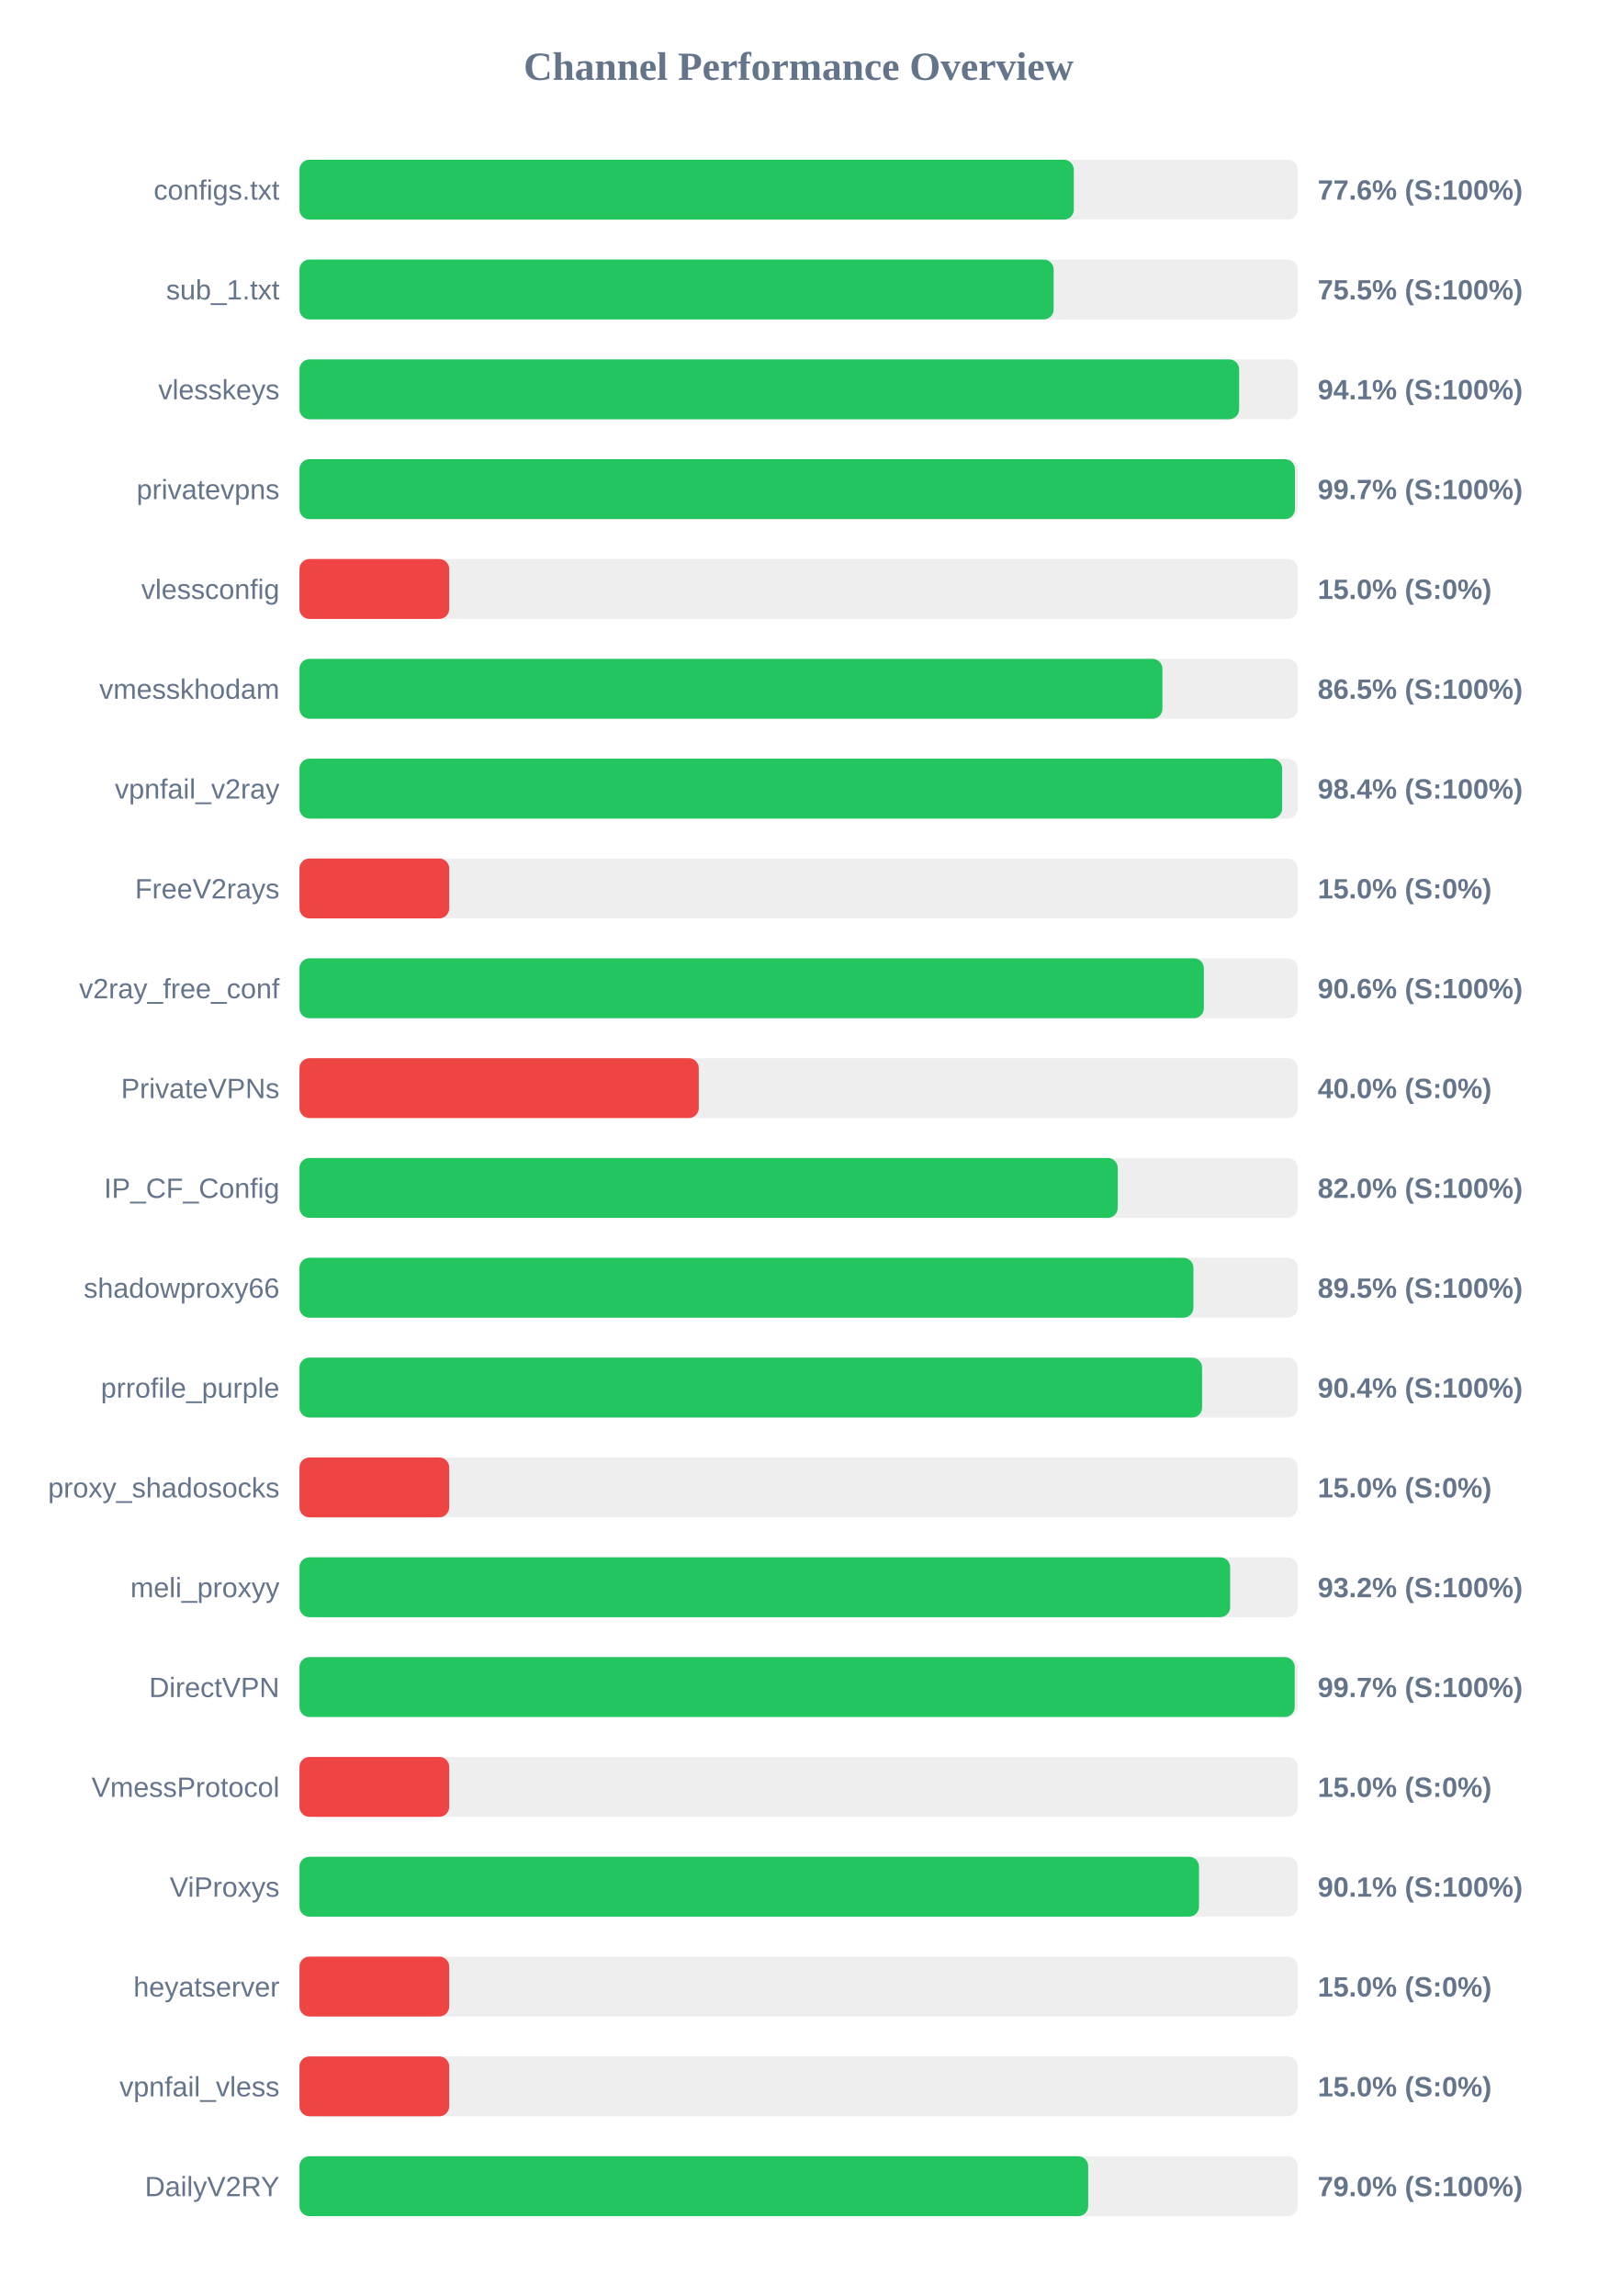
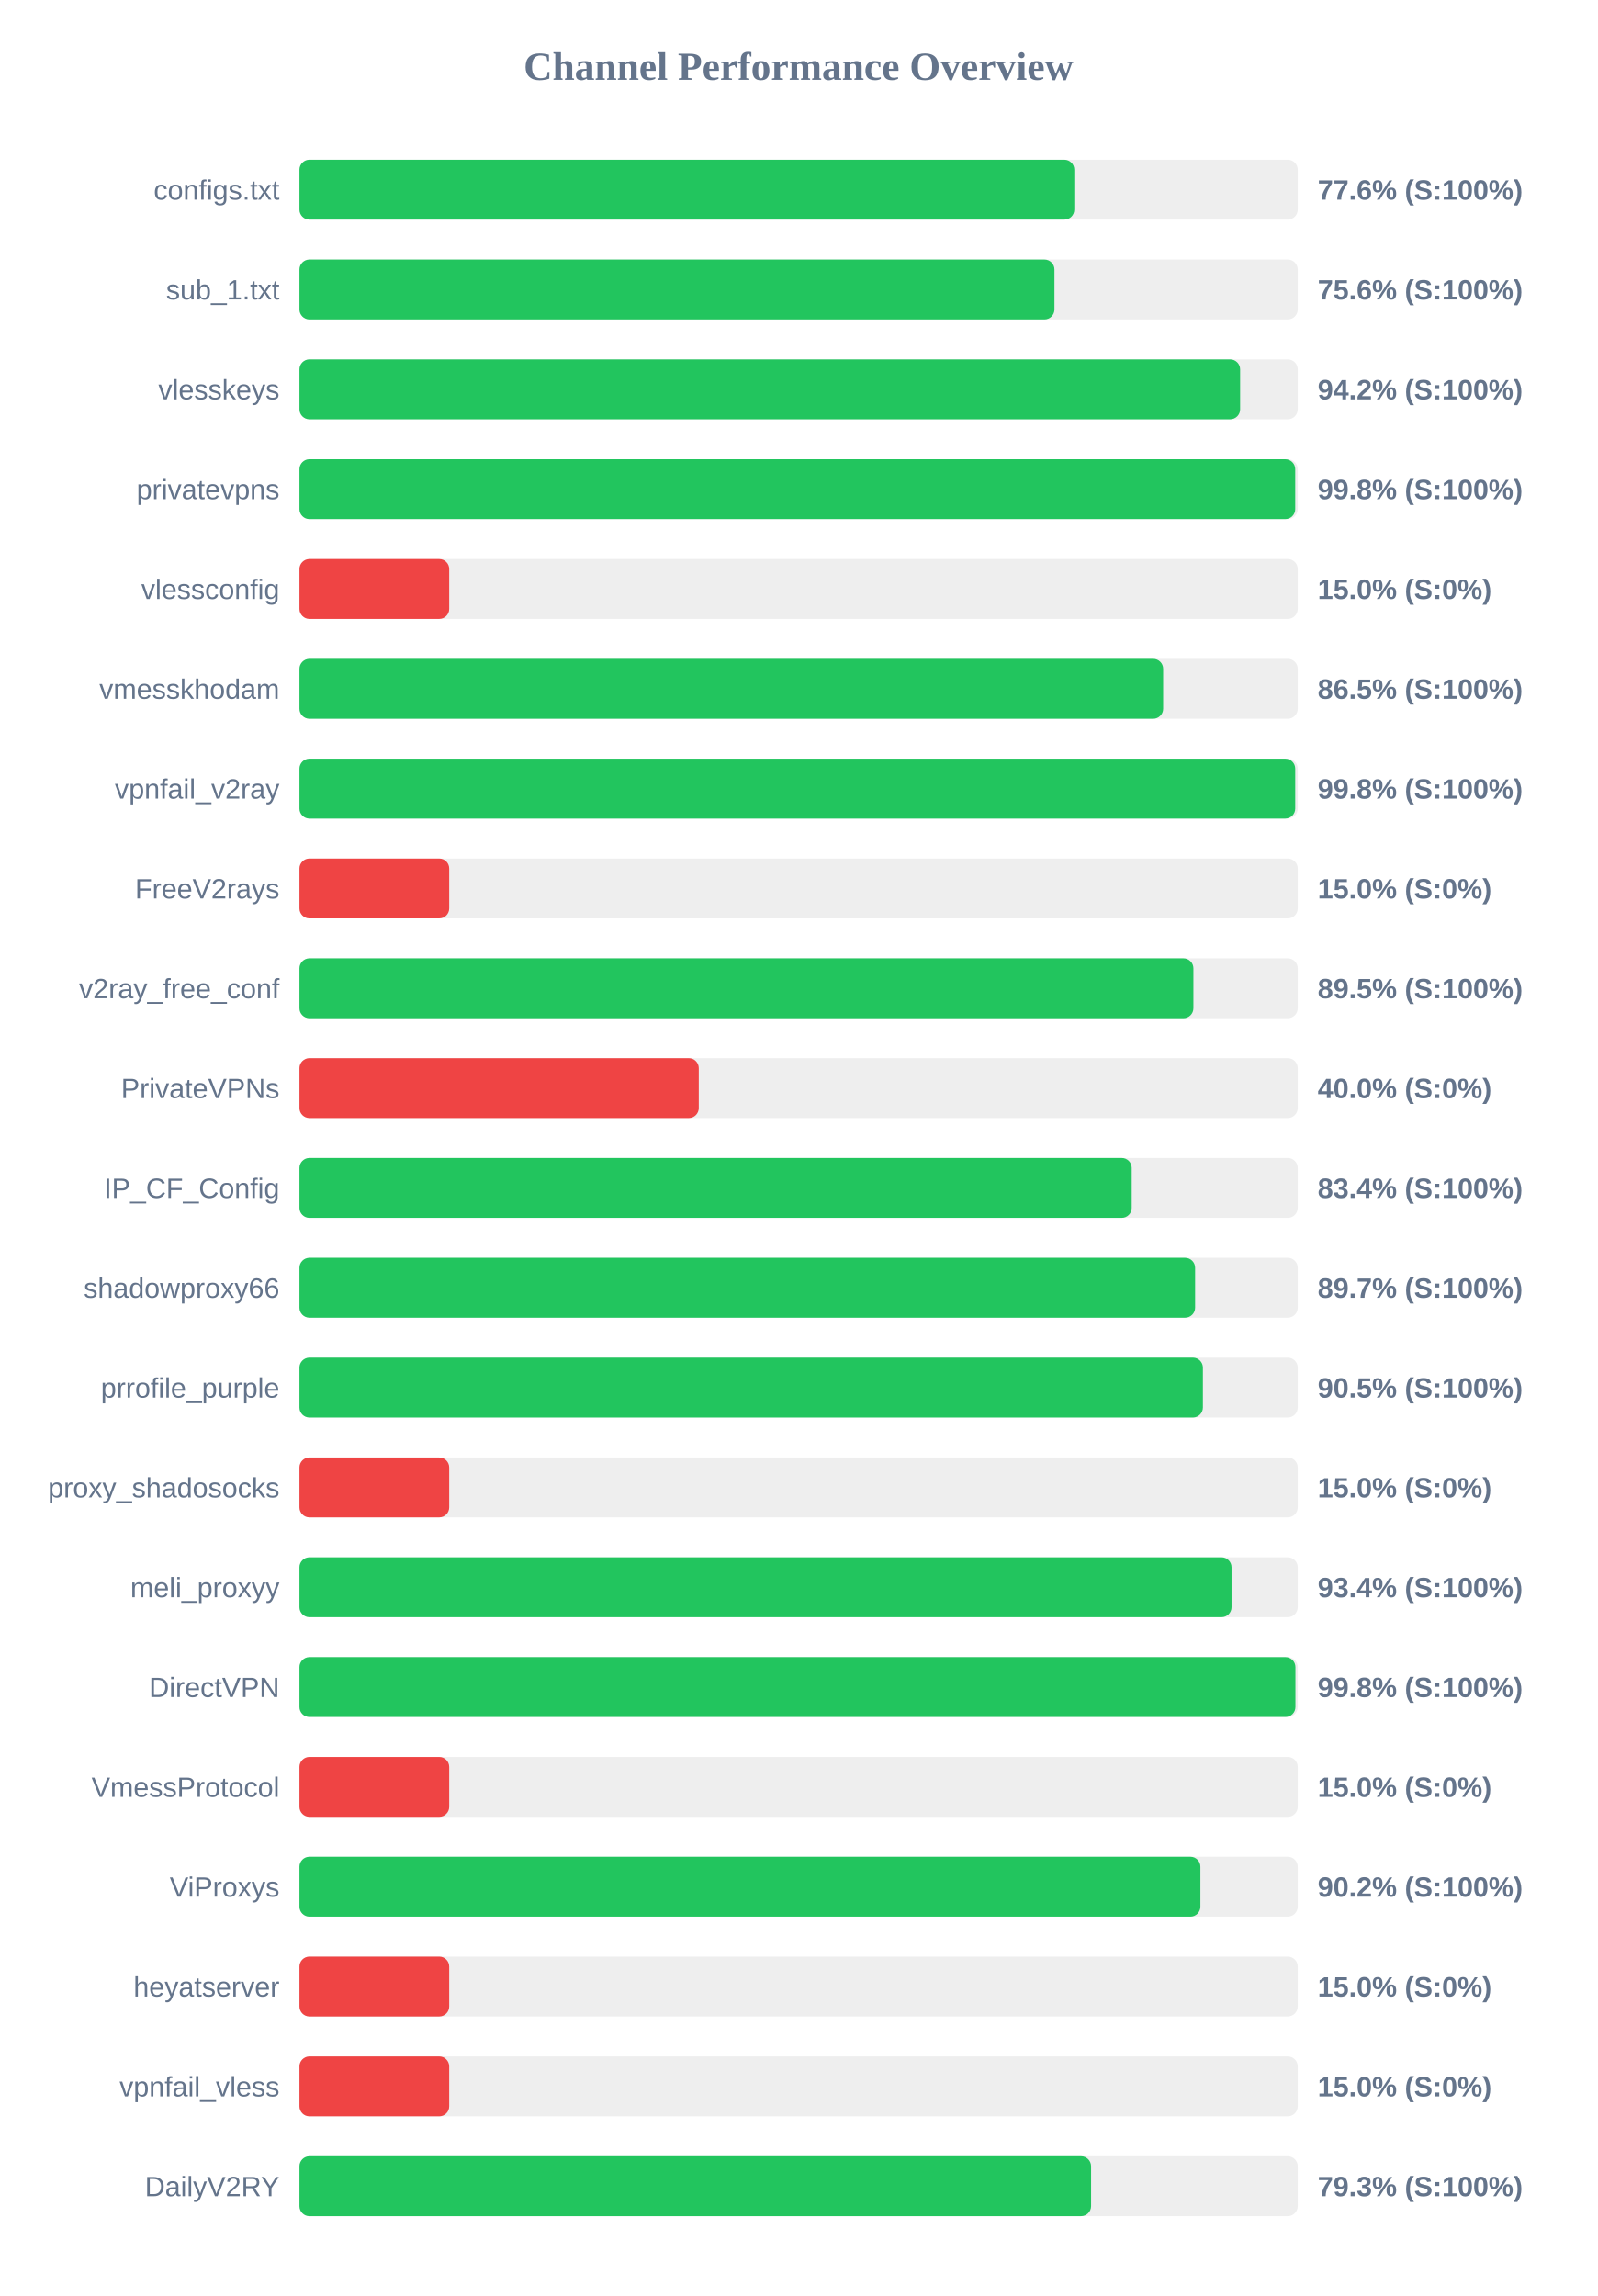
<svg xmlns="http://www.w3.org/2000/svg" width="800" height="1150" version="1.1">
  <style>
        .row { font: 14px Arial; fill: #64748b; }
        .score { font: bold 14px Arial; fill: #64748b; }
    </style>
  <text x="400" y="40" text-anchor="middle" font-size="20px" font-weight="bold" fill="#64748b">Channel Performance Overview</text>
  <rect x="150" y="80" width="500" height="30" fill="#eee" rx="5" />
-   <rect x="150" y="80" width="387.85" height="30" fill="#22c55e" rx="5" />
+   <rect x="150" y="80" width="388.1" height="30" fill="#22c55e" rx="5" />
  <text x="140" y="100" text-anchor="end" class="row">configs.txt</text>
  <text x="660" y="100" text-anchor="start" class="score">77.6% (S:100%)</text>
  <rect x="150" y="130" width="500" height="30" fill="#eee" rx="5" />
-   <rect x="150" y="130" width="377.75" height="30" fill="#22c55e" rx="5" />
+   <rect x="150" y="130" width="378.15" height="30" fill="#22c55e" rx="5" />
  <text x="140" y="150" text-anchor="end" class="row">sub_1.txt</text>
-   <text x="660" y="150" text-anchor="start" class="score">75.5% (S:100%)</text>
+   <text x="660" y="150" text-anchor="start" class="score">75.6% (S:100%)</text>
  <rect x="150" y="180" width="500" height="30" fill="#eee" rx="5" />
-   <rect x="150" y="180" width="470.65" height="30" fill="#22c55e" rx="5" />
+   <rect x="150" y="180" width="471.15" height="30" fill="#22c55e" rx="5" />
  <text x="140" y="200" text-anchor="end" class="row">vlesskeys</text>
-   <text x="660" y="200" text-anchor="start" class="score">94.1% (S:100%)</text>
+   <text x="660" y="200" text-anchor="start" class="score">94.2% (S:100%)</text>
  <rect x="150" y="230" width="500" height="30" fill="#eee" rx="5" />
-   <rect x="150" y="230" width="498.6" height="30" fill="#22c55e" rx="5" />
+   <rect x="150" y="230" width="498.75" height="30" fill="#22c55e" rx="5" />
  <text x="140" y="250" text-anchor="end" class="row">privatevpns</text>
-   <text x="660" y="250" text-anchor="start" class="score">99.7% (S:100%)</text>
+   <text x="660" y="250" text-anchor="start" class="score">99.8% (S:100%)</text>
  <rect x="150" y="280" width="500" height="30" fill="#eee" rx="5" />
  <rect x="150" y="280" width="75.0" height="30" fill="#ef4444" rx="5" />
  <text x="140" y="300" text-anchor="end" class="row">vlessconfig</text>
  <text x="660" y="300" text-anchor="start" class="score">15.0% (S:0%)</text>
  <rect x="150" y="330" width="500" height="30" fill="#eee" rx="5" />
-   <rect x="150" y="330" width="432.25" height="30" fill="#22c55e" rx="5" />
+   <rect x="150" y="330" width="432.6" height="30" fill="#22c55e" rx="5" />
  <text x="140" y="350" text-anchor="end" class="row">vmesskhodam</text>
  <text x="660" y="350" text-anchor="start" class="score">86.5% (S:100%)</text>
  <rect x="150" y="380" width="500" height="30" fill="#eee" rx="5" />
-   <rect x="150" y="380" width="492.2" height="30" fill="#22c55e" rx="5" />
+   <rect x="150" y="380" width="498.75" height="30" fill="#22c55e" rx="5" />
  <text x="140" y="400" text-anchor="end" class="row">vpnfail_v2ray</text>
-   <text x="660" y="400" text-anchor="start" class="score">98.4% (S:100%)</text>
+   <text x="660" y="400" text-anchor="start" class="score">99.8% (S:100%)</text>
  <rect x="150" y="430" width="500" height="30" fill="#eee" rx="5" />
  <rect x="150" y="430" width="75.0" height="30" fill="#ef4444" rx="5" />
  <text x="140" y="450" text-anchor="end" class="row">FreeV2rays</text>
  <text x="660" y="450" text-anchor="start" class="score">15.0% (S:0%)</text>
  <rect x="150" y="480" width="500" height="30" fill="#eee" rx="5" />
-   <rect x="150" y="480" width="453.0" height="30" fill="#22c55e" rx="5" />
+   <rect x="150" y="480" width="447.75" height="30" fill="#22c55e" rx="5" />
  <text x="140" y="500" text-anchor="end" class="row">v2ray_free_conf</text>
-   <text x="660" y="500" text-anchor="start" class="score">90.6% (S:100%)</text>
+   <text x="660" y="500" text-anchor="start" class="score">89.5% (S:100%)</text>
  <rect x="150" y="530" width="500" height="30" fill="#eee" rx="5" />
  <rect x="150" y="530" width="200.0" height="30" fill="#ef4444" rx="5" />
  <text x="140" y="550" text-anchor="end" class="row">PrivateVPNs</text>
  <text x="660" y="550" text-anchor="start" class="score">40.0% (S:0%)</text>
  <rect x="150" y="580" width="500" height="30" fill="#eee" rx="5" />
-   <rect x="150" y="580" width="409.85" height="30" fill="#22c55e" rx="5" />
+   <rect x="150" y="580" width="416.85" height="30" fill="#22c55e" rx="5" />
  <text x="140" y="600" text-anchor="end" class="row">IP_CF_Config</text>
-   <text x="660" y="600" text-anchor="start" class="score">82.0% (S:100%)</text>
+   <text x="660" y="600" text-anchor="start" class="score">83.4% (S:100%)</text>
  <rect x="150" y="630" width="500" height="30" fill="#eee" rx="5" />
-   <rect x="150" y="630" width="447.75" height="30" fill="#22c55e" rx="5" />
+   <rect x="150" y="630" width="448.6" height="30" fill="#22c55e" rx="5" />
  <text x="140" y="650" text-anchor="end" class="row">shadowproxy66</text>
-   <text x="660" y="650" text-anchor="start" class="score">89.5% (S:100%)</text>
+   <text x="660" y="650" text-anchor="start" class="score">89.7% (S:100%)</text>
  <rect x="150" y="680" width="500" height="30" fill="#eee" rx="5" />
-   <rect x="150" y="680" width="452.1" height="30" fill="#22c55e" rx="5" />
+   <rect x="150" y="680" width="452.5" height="30" fill="#22c55e" rx="5" />
  <text x="140" y="700" text-anchor="end" class="row">prrofile_purple</text>
-   <text x="660" y="700" text-anchor="start" class="score">90.4% (S:100%)</text>
+   <text x="660" y="700" text-anchor="start" class="score">90.5% (S:100%)</text>
  <rect x="150" y="730" width="500" height="30" fill="#eee" rx="5" />
  <rect x="150" y="730" width="75.0" height="30" fill="#ef4444" rx="5" />
  <text x="140" y="750" text-anchor="end" class="row">proxy_shadosocks</text>
  <text x="660" y="750" text-anchor="start" class="score">15.0% (S:0%)</text>
  <rect x="150" y="780" width="500" height="30" fill="#eee" rx="5" />
-   <rect x="150" y="780" width="466.15" height="30" fill="#22c55e" rx="5" />
+   <rect x="150" y="780" width="466.85" height="30" fill="#22c55e" rx="5" />
  <text x="140" y="800" text-anchor="end" class="row">meli_proxyy</text>
-   <text x="660" y="800" text-anchor="start" class="score">93.2% (S:100%)</text>
+   <text x="660" y="800" text-anchor="start" class="score">93.4% (S:100%)</text>
  <rect x="150" y="830" width="500" height="30" fill="#eee" rx="5" />
-   <rect x="150" y="830" width="498.5" height="30" fill="#22c55e" rx="5" />
+   <rect x="150" y="830" width="498.85" height="30" fill="#22c55e" rx="5" />
  <text x="140" y="850" text-anchor="end" class="row">DirectVPN</text>
-   <text x="660" y="850" text-anchor="start" class="score">99.7% (S:100%)</text>
+   <text x="660" y="850" text-anchor="start" class="score">99.8% (S:100%)</text>
  <rect x="150" y="880" width="500" height="30" fill="#eee" rx="5" />
  <rect x="150" y="880" width="75.0" height="30" fill="#ef4444" rx="5" />
  <text x="140" y="900" text-anchor="end" class="row">VmessProtocol</text>
  <text x="660" y="900" text-anchor="start" class="score">15.0% (S:0%)</text>
  <rect x="150" y="930" width="500" height="30" fill="#eee" rx="5" />
-   <rect x="150" y="930" width="450.55" height="30" fill="#22c55e" rx="5" />
+   <rect x="150" y="930" width="451.25" height="30" fill="#22c55e" rx="5" />
  <text x="140" y="950" text-anchor="end" class="row">ViProxys</text>
-   <text x="660" y="950" text-anchor="start" class="score">90.1% (S:100%)</text>
+   <text x="660" y="950" text-anchor="start" class="score">90.2% (S:100%)</text>
  <rect x="150" y="980" width="500" height="30" fill="#eee" rx="5" />
  <rect x="150" y="980" width="75.0" height="30" fill="#ef4444" rx="5" />
  <text x="140" y="1000" text-anchor="end" class="row">heyatserver</text>
  <text x="660" y="1000" text-anchor="start" class="score">15.0% (S:0%)</text>
  <rect x="150" y="1030" width="500" height="30" fill="#eee" rx="5" />
  <rect x="150" y="1030" width="75.0" height="30" fill="#ef4444" rx="5" />
  <text x="140" y="1050" text-anchor="end" class="row">vpnfail_vless</text>
  <text x="660" y="1050" text-anchor="start" class="score">15.0% (S:0%)</text>
  <rect x="150" y="1080" width="500" height="30" fill="#eee" rx="5" />
-   <rect x="150" y="1080" width="395.05" height="30" fill="#22c55e" rx="5" />
+   <rect x="150" y="1080" width="396.5" height="30" fill="#22c55e" rx="5" />
  <text x="140" y="1100" text-anchor="end" class="row">DailyV2RY</text>
-   <text x="660" y="1100" text-anchor="start" class="score">79.0% (S:100%)</text>
+   <text x="660" y="1100" text-anchor="start" class="score">79.3% (S:100%)</text>
</svg>
